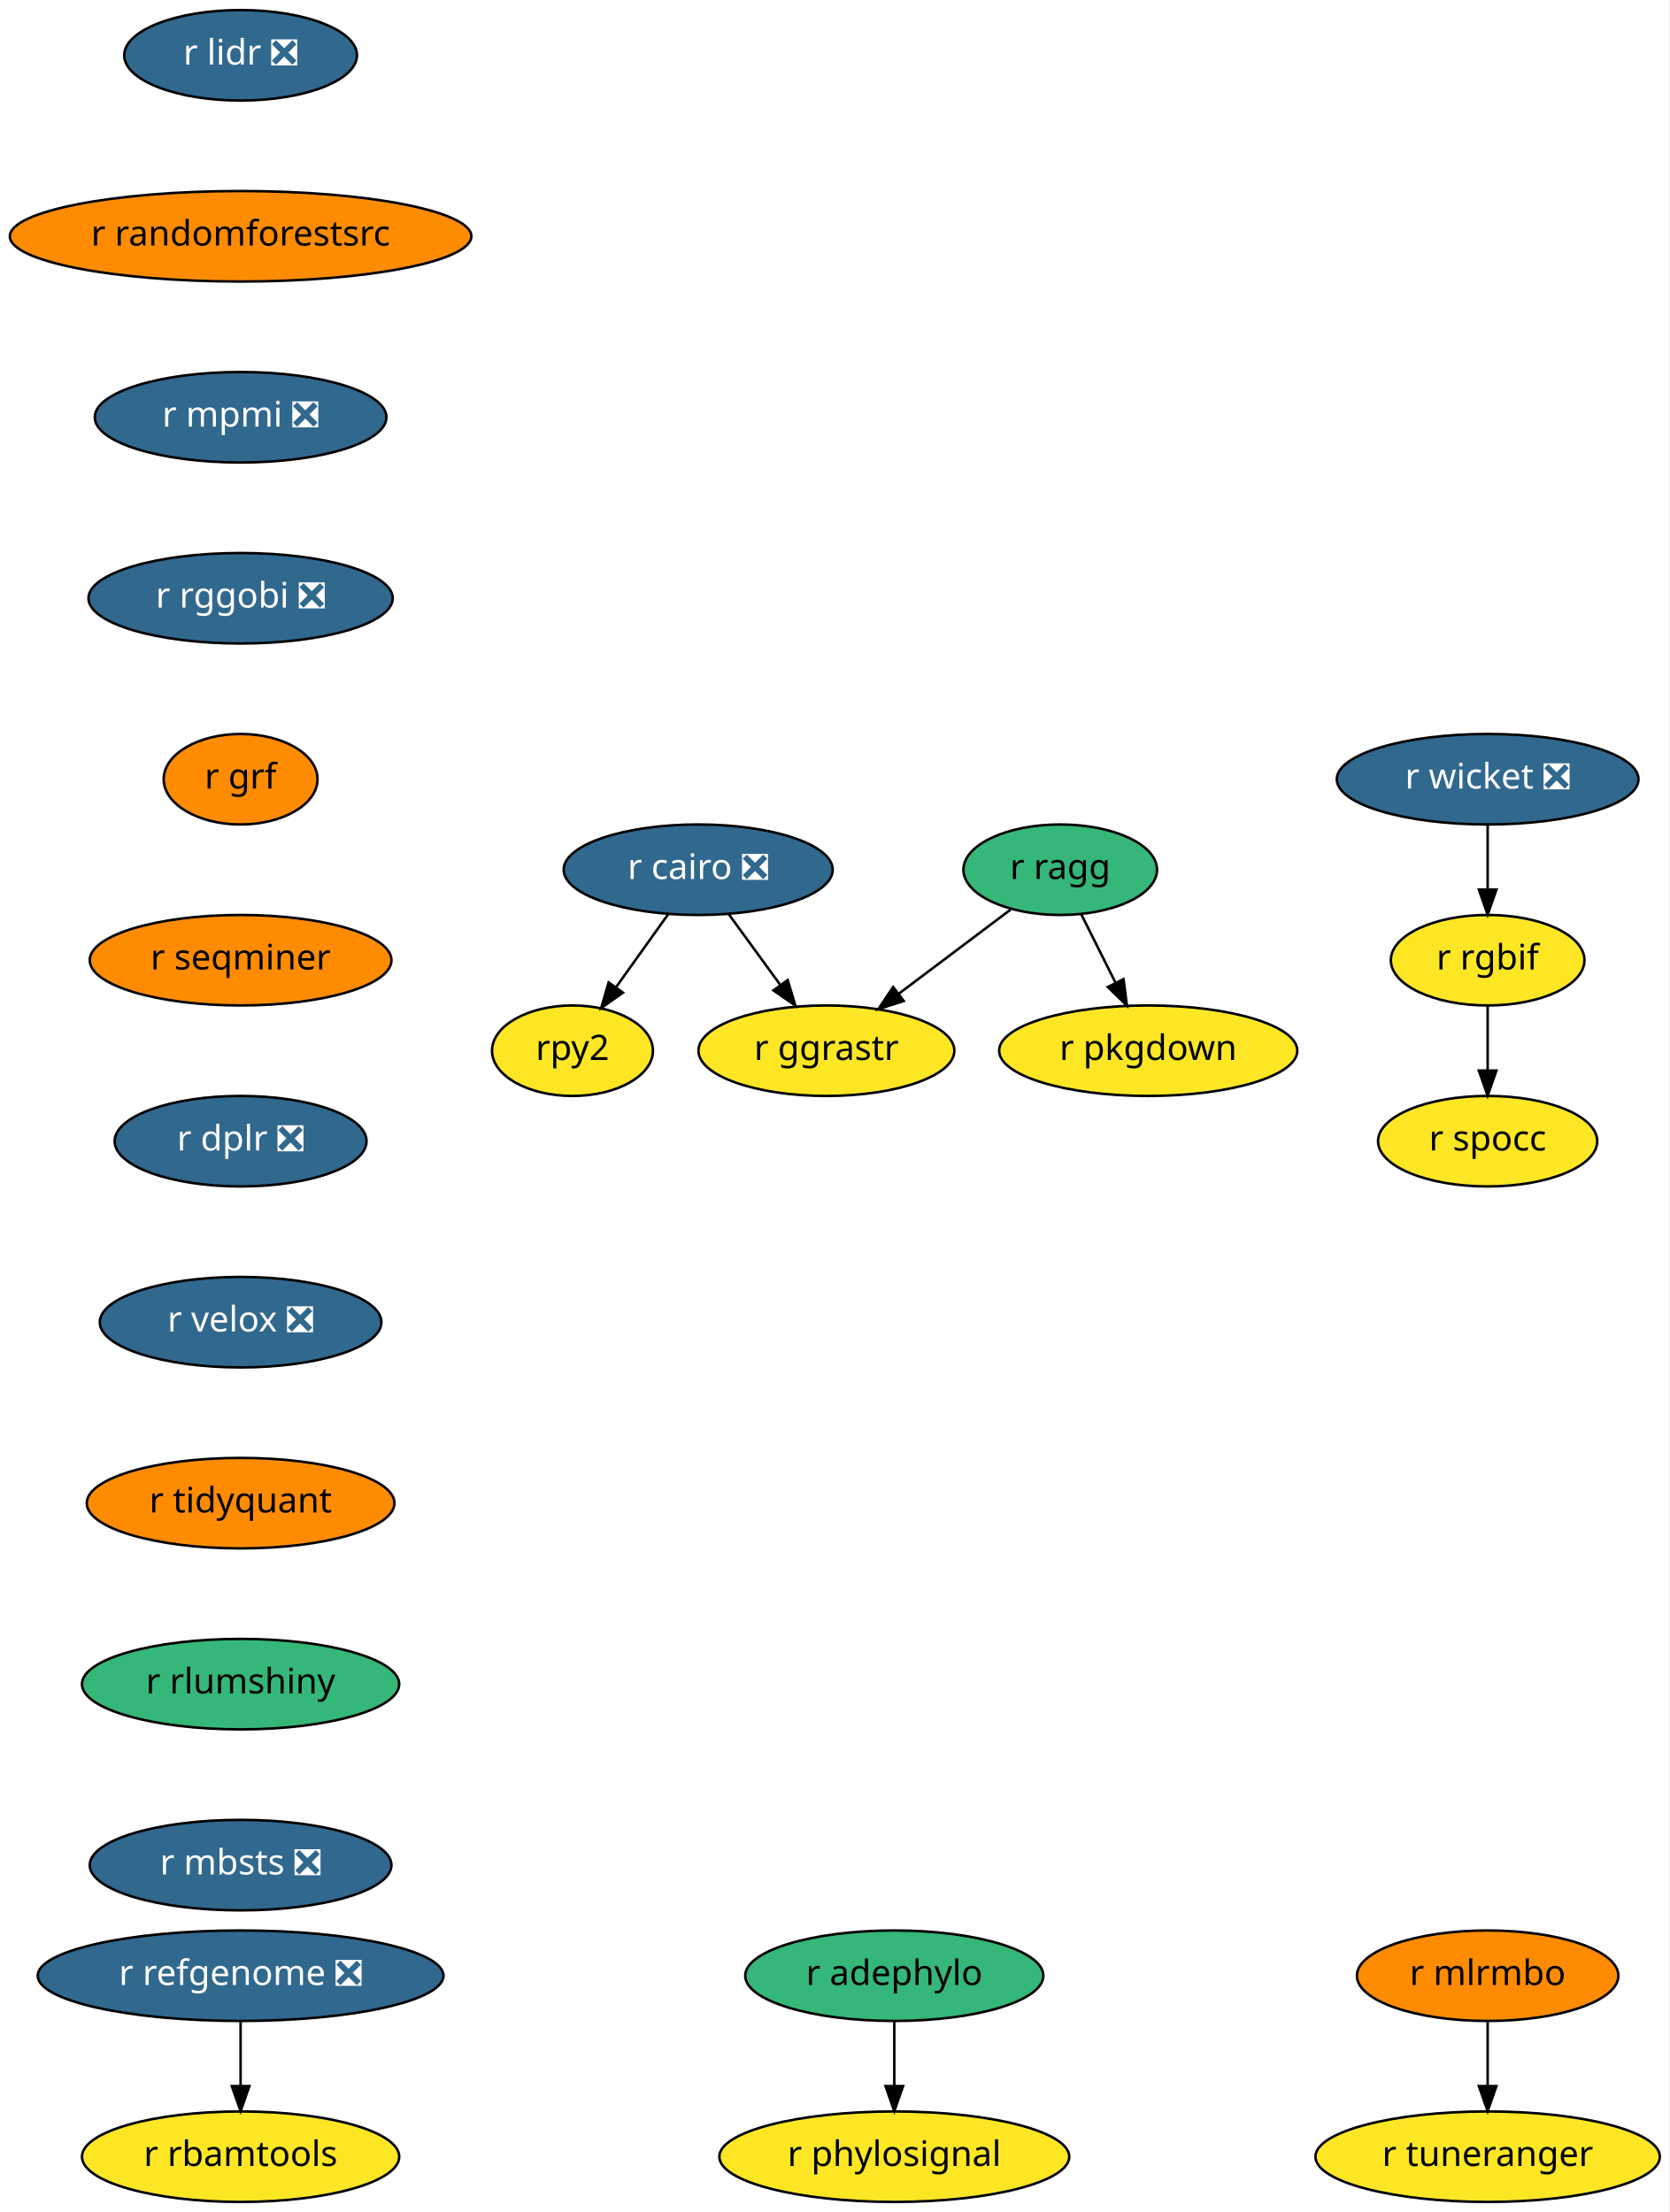
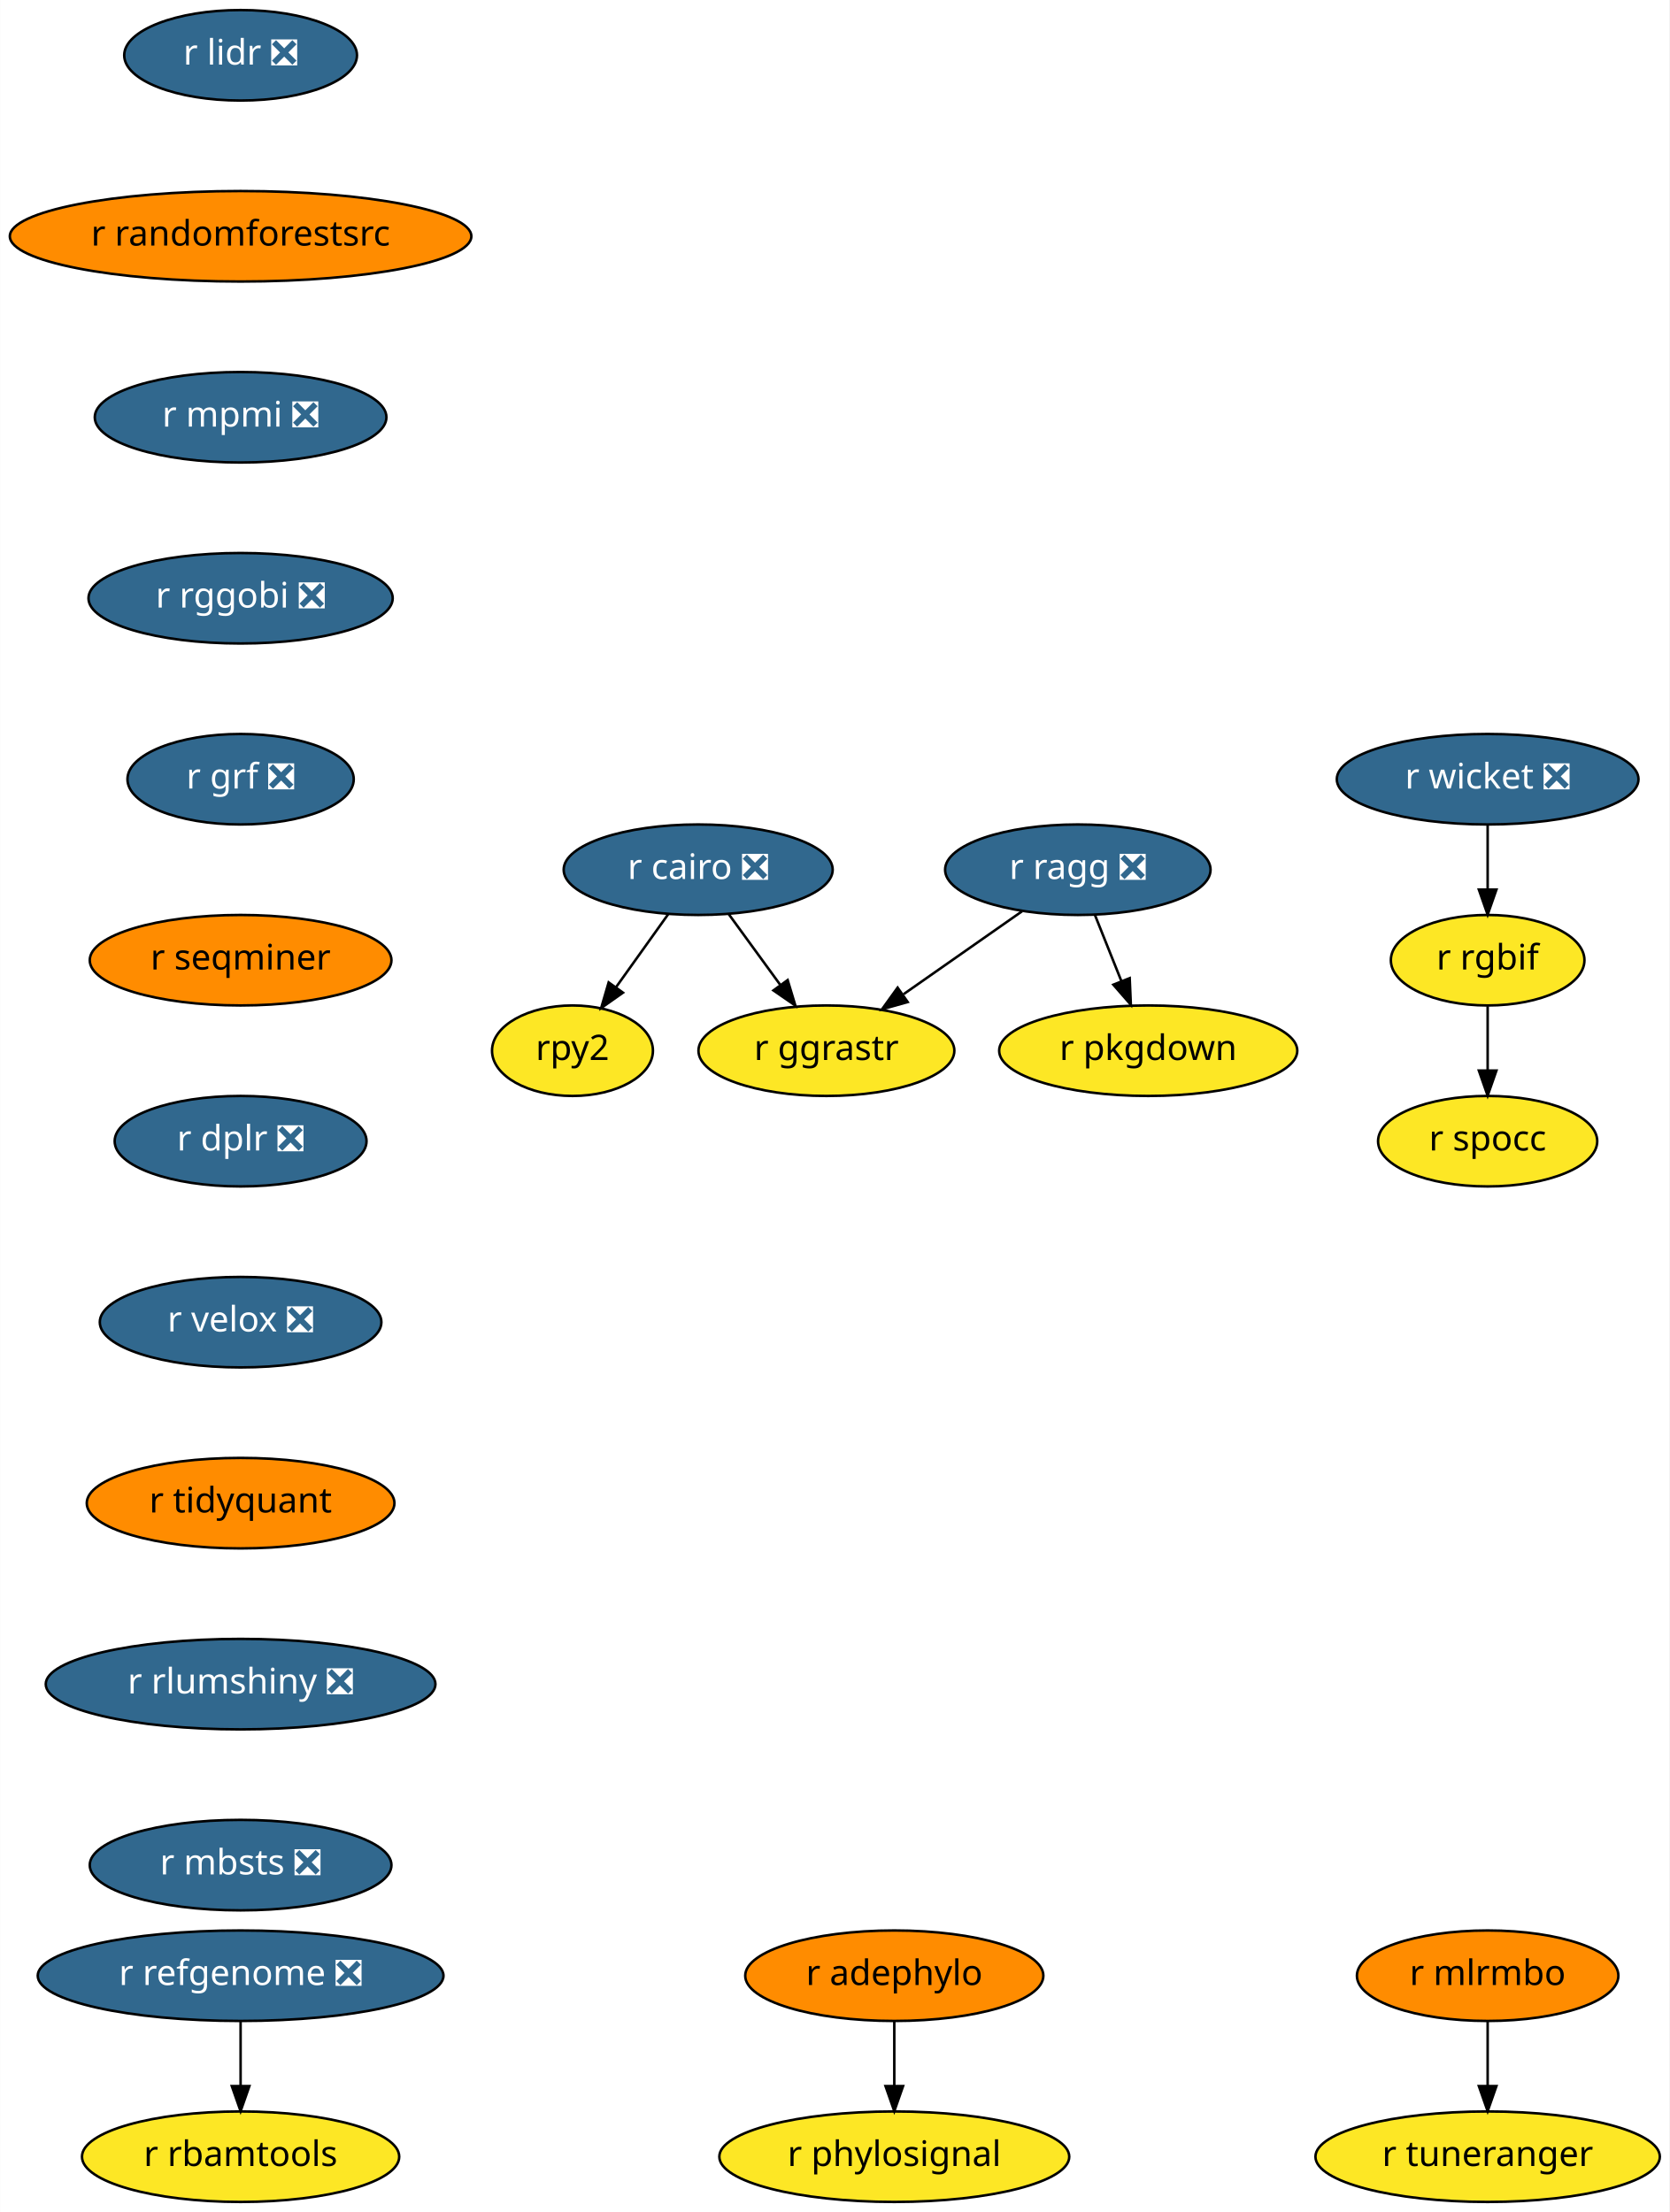
<svg xmlns="http://www.w3.org/2000/svg" xmlns:xlink="http://www.w3.org/1999/xlink" width="664pt" height="880pt" viewBox="0.00 0.00 663.89 880.00">
  <g id="graph0" class="graph" transform="scale(1 1) rotate(0) translate(4 876)">
    <polygon fill="white" stroke="transparent" points="-4,4 -4,-876 659.89,-876 659.89,4 -4,4" />
    <g id="node1" class="node">
      <g id="a_node1">
        <a xlink:href="https://github.com/conda-forge/r-cairo-feedstock/pull/12" xlink:title="r cairo ❎">
          <ellipse fill="#31688e" stroke="black" cx="273.64" cy="-530" rx="53.5" ry="18" />
          <text text-anchor="middle" x="273.64" y="-526.3" font-family="Times-Roman" font-size="14.00" fill="white">r cairo ❎</text>
        </a>
      </g>
    </g>
    <g id="node2" class="node">
      <g id="a_node2">
        <a xlink:href="https://github.com/conda-forge/rpy2-feedstock" xlink:title="rpy2">
          <ellipse fill="#fde725" stroke="black" cx="223.64" cy="-458" rx="32" ry="18" />
          <text text-anchor="middle" x="223.64" y="-454.3" font-family="Times-Roman" font-size="14.00">rpy2</text>
        </a>
      </g>
    </g>
    <g id="edge1" class="edge">
      <path fill="none" stroke="black" d="M261.79,-512.41C255.6,-503.74 247.91,-492.97 241.05,-483.38" />
      <polygon fill="black" stroke="black" points="243.72,-481.09 235.06,-474.99 238.03,-485.16 243.72,-481.09" />
    </g>
    <g id="node3" class="node">
      <g id="a_node3">
        <a xlink:href="https://github.com/conda-forge/r-ggrastr-feedstock" xlink:title="r ggrastr">
          <ellipse fill="#fde725" stroke="black" cx="324.64" cy="-458" rx="50.89" ry="18" />
          <text text-anchor="middle" x="324.64" y="-454.3" font-family="Times-Roman" font-size="14.00">r ggrastr</text>
        </a>
      </g>
    </g>
    <g id="edge2" class="edge">
      <path fill="none" stroke="black" d="M285.73,-512.41C291.86,-503.99 299.44,-493.58 306.28,-484.2" />
      <polygon fill="black" stroke="black" points="309.23,-486.1 312.29,-475.96 303.57,-481.98 309.23,-486.1" />
    </g>
    <g id="node4" class="node">
      <g id="a_node4">
        <a xlink:href="https://github.com/conda-forge/r-lidr-feedstock/pull/34" xlink:title="r lidr ❎">
          <ellipse fill="#31688e" stroke="black" cx="91.64" cy="-854" rx="46.29" ry="18" />
          <text text-anchor="middle" x="91.64" y="-850.3" font-family="Times-Roman" font-size="14.00" fill="white">r lidr ❎</text>
        </a>
      </g>
    </g>
    <g id="node5" class="node">
      <g id="a_node5">
        <a xlink:href="https://github.com/conda-forge/r-randomforestsrc-feedstock" xlink:title="r randomforestsrc">
          <ellipse fill="#ff8c00" stroke="black" cx="91.64" cy="-782" rx="91.78" ry="18" />
          <text text-anchor="middle" x="91.64" y="-778.3" font-family="Times-Roman" font-size="14.00">r randomforestsrc</text>
        </a>
      </g>
    </g>
    <g id="node7" class="node">
      <g id="a_node7">
        <a xlink:href="https://github.com/conda-forge/r-mpmi-feedstock/pull/8" xlink:title="r mpmi ❎">
          <ellipse fill="#31688e" stroke="black" cx="91.64" cy="-710" rx="58" ry="18" />
          <text text-anchor="middle" x="91.64" y="-706.3" font-family="Times-Roman" font-size="14.00" fill="white">r mpmi ❎</text>
        </a>
      </g>
    </g>
    <g id="node6" class="node">
      <g id="a_node6">
        <a xlink:href="https://github.com/conda-forge/r-pkgdown-feedstock" xlink:title="r pkgdown">
          <ellipse fill="#fde725" stroke="black" cx="452.64" cy="-458" rx="59.29" ry="18" />
          <text text-anchor="middle" x="452.64" y="-454.3" font-family="Times-Roman" font-size="14.00">r pkgdown</text>
        </a>
      </g>
    </g>
    <g id="node8" class="node">
      <g id="a_node8">
        <a xlink:href="https://github.com/conda-forge/r-rggobi-feedstock/pull/6" xlink:title="r rggobi ❎">
          <ellipse fill="#31688e" stroke="black" cx="91.64" cy="-638" rx="60.5" ry="18" />
          <text text-anchor="middle" x="91.64" y="-634.3" font-family="Times-Roman" font-size="14.00" fill="white">r rggobi ❎</text>
        </a>
      </g>
    </g>
    <g id="node11" class="node">
      <g id="a_node11">
-         <a xlink:href="https://github.com/conda-forge/r-grf-feedstock" xlink:title="r grf">
-           <ellipse fill="#ff8c00" stroke="black" cx="91.64" cy="-566" rx="30.59" ry="18" />
-           <text text-anchor="middle" x="91.64" y="-562.3" font-family="Times-Roman" font-size="14.00">r grf</text>
+         <a xlink:href="https://github.com/conda-forge/r-grf-feedstock/pull/11" xlink:title="r grf ❎">
+           <ellipse fill="#31688e" stroke="black" cx="91.64" cy="-566" rx="45" ry="18" />
+           <text text-anchor="middle" x="91.64" y="-562.3" font-family="Times-Roman" font-size="14.00" fill="white">r grf ❎</text>
        </a>
      </g>
    </g>
    <g id="node9" class="node">
      <g id="a_node9">
        <a xlink:href="https://github.com/conda-forge/r-refgenome-feedstock/pull/6" xlink:title="r refgenome ❎">
          <ellipse fill="#31688e" stroke="black" cx="91.64" cy="-90" rx="80.69" ry="18" />
          <text text-anchor="middle" x="91.64" y="-86.3" font-family="Times-Roman" font-size="14.00" fill="white">r refgenome ❎</text>
        </a>
      </g>
    </g>
    <g id="node10" class="node">
      <g id="a_node10">
        <a xlink:href="https://github.com/conda-forge/r-rbamtools-feedstock" xlink:title="r rbamtools">
          <ellipse fill="#fde725" stroke="black" cx="91.64" cy="-18" rx="63.09" ry="18" />
          <text text-anchor="middle" x="91.64" y="-14.3" font-family="Times-Roman" font-size="14.00">r rbamtools</text>
        </a>
      </g>
    </g>
    <g id="edge6" class="edge">
      <path fill="none" stroke="black" d="M91.64,-71.7C91.64,-63.98 91.64,-54.71 91.64,-46.11" />
      <polygon fill="black" stroke="black" points="95.14,-46.1 91.64,-36.1 88.14,-46.1 95.14,-46.1" />
    </g>
    <g id="node12" class="node">
      <g id="a_node12">
        <a xlink:href="https://github.com/conda-forge/r-seqminer-feedstock" xlink:title="r seqminer">
          <ellipse fill="#ff8c00" stroke="black" cx="91.64" cy="-494" rx="60" ry="18" />
          <text text-anchor="middle" x="91.64" y="-490.3" font-family="Times-Roman" font-size="14.00">r seqminer</text>
        </a>
      </g>
    </g>
    <g id="node16" class="node">
      <g id="a_node16">
        <a xlink:href="https://github.com/conda-forge/r-dplr-feedstock/pull/5" xlink:title="r dplr ❎">
          <ellipse fill="#31688e" stroke="black" cx="91.64" cy="-422" rx="50.09" ry="18" />
          <text text-anchor="middle" x="91.64" y="-418.3" font-family="Times-Roman" font-size="14.00" fill="white">r dplr ❎</text>
        </a>
      </g>
    </g>
    <g id="node13" class="node">
      <g id="a_node13">
-         <a xlink:href="https://github.com/conda-forge/r-ragg-feedstock" xlink:title="r ragg">
-           <ellipse fill="#35b779" stroke="black" cx="417.64" cy="-530" rx="38.5" ry="18" />
-           <text text-anchor="middle" x="417.64" y="-526.3" font-family="Times-Roman" font-size="14.00">r ragg</text>
+         <a xlink:href="https://github.com/conda-forge/r-ragg-feedstock/pull/17" xlink:title="r ragg ❎">
+           <ellipse fill="#31688e" stroke="black" cx="424.64" cy="-530" rx="52.79" ry="18" />
+           <text text-anchor="middle" x="424.64" y="-526.3" font-family="Times-Roman" font-size="14.00" fill="white">r ragg ❎</text>
        </a>
      </g>
    </g>
    <g id="edge9" class="edge">
-       <path fill="none" stroke="black" d="M397.92,-514.15C384.99,-504.43 367.88,-491.54 353.44,-480.68" />
-       <polygon fill="black" stroke="black" points="355.4,-477.77 345.3,-474.55 351.19,-483.36 355.4,-477.77" />
+       <path fill="none" stroke="black" d="M402.45,-513.46C388.6,-503.77 370.57,-491.15 355.35,-480.5" />
+       <polygon fill="black" stroke="black" points="356.97,-477.36 346.77,-474.49 352.96,-483.09 356.97,-477.36" />
    </g>
    <g id="edge10" class="edge">
-       <path fill="none" stroke="black" d="M425.94,-512.41C430.02,-504.25 435.03,-494.22 439.61,-485.07" />
-       <polygon fill="black" stroke="black" points="442.82,-486.47 444.16,-475.96 436.56,-483.34 442.82,-486.47" />
+       <path fill="none" stroke="black" d="M431.42,-512.05C434.57,-504.18 438.4,-494.62 441.92,-485.79" />
+       <polygon fill="black" stroke="black" points="445.27,-486.86 445.73,-476.28 438.77,-484.26 445.27,-486.86" />
    </g>
    <g id="node14" class="node">
      <g id="a_node14">
        <a xlink:href="https://github.com/conda-forge/r-mlrmbo-feedstock" xlink:title="r mlrmbo">
          <ellipse fill="#ff8c00" stroke="black" cx="587.64" cy="-90" rx="52" ry="18" />
          <text text-anchor="middle" x="587.64" y="-86.3" font-family="Times-Roman" font-size="14.00">r mlrmbo</text>
        </a>
      </g>
    </g>
    <g id="node15" class="node">
      <g id="a_node15">
        <a xlink:href="https://github.com/conda-forge/r-tuneranger-feedstock" xlink:title="r tuneranger">
          <ellipse fill="#fde725" stroke="black" cx="587.64" cy="-18" rx="68.49" ry="18" />
          <text text-anchor="middle" x="587.64" y="-14.3" font-family="Times-Roman" font-size="14.00">r tuneranger</text>
        </a>
      </g>
    </g>
    <g id="edge11" class="edge">
      <path fill="none" stroke="black" d="M587.64,-71.7C587.64,-63.98 587.64,-54.71 587.64,-46.11" />
      <polygon fill="black" stroke="black" points="591.14,-46.1 587.64,-36.1 584.14,-46.1 591.14,-46.1" />
    </g>
    <g id="node20" class="node">
      <g id="a_node20">
        <a xlink:href="https://github.com/conda-forge/r-velox-feedstock/pull/2" xlink:title="r velox ❎">
          <ellipse fill="#31688e" stroke="black" cx="91.64" cy="-350" rx="56" ry="18" />
          <text text-anchor="middle" x="91.64" y="-346.3" font-family="Times-Roman" font-size="14.00" fill="white">r velox ❎</text>
        </a>
      </g>
    </g>
    <g id="node17" class="node">
      <g id="a_node17">
        <a xlink:href="https://github.com/conda-forge/r-wicket-feedstock/pull/2" xlink:title="r wicket ❎">
          <ellipse fill="#31688e" stroke="black" cx="587.64" cy="-566" rx="60" ry="18" />
          <text text-anchor="middle" x="587.64" y="-562.3" font-family="Times-Roman" font-size="14.00" fill="white">r wicket ❎</text>
        </a>
      </g>
    </g>
    <g id="node18" class="node">
      <g id="a_node18">
        <a xlink:href="https://github.com/conda-forge/r-rgbif-feedstock" xlink:title="r rgbif">
          <ellipse fill="#fde725" stroke="black" cx="587.64" cy="-494" rx="38.5" ry="18" />
          <text text-anchor="middle" x="587.64" y="-490.3" font-family="Times-Roman" font-size="14.00">r rgbif</text>
        </a>
      </g>
    </g>
    <g id="edge13" class="edge">
      <path fill="none" stroke="black" d="M587.64,-547.7C587.64,-539.98 587.64,-530.71 587.64,-522.11" />
      <polygon fill="black" stroke="black" points="591.14,-522.1 587.64,-512.1 584.14,-522.1 591.14,-522.1" />
    </g>
    <g id="node19" class="node">
      <g id="a_node19">
        <a xlink:href="https://github.com/conda-forge/r-spocc-feedstock" xlink:title="r spocc">
          <ellipse fill="#fde725" stroke="black" cx="587.64" cy="-422" rx="43.59" ry="18" />
          <text text-anchor="middle" x="587.64" y="-418.3" font-family="Times-Roman" font-size="14.00">r spocc</text>
        </a>
      </g>
    </g>
    <g id="edge14" class="edge">
      <path fill="none" stroke="black" d="M587.64,-475.7C587.64,-467.98 587.64,-458.71 587.64,-450.11" />
      <polygon fill="black" stroke="black" points="591.14,-450.1 587.64,-440.1 584.14,-450.1 591.14,-450.1" />
    </g>
    <g id="node21" class="node">
      <g id="a_node21">
        <a xlink:href="https://github.com/conda-forge/r-tidyquant-feedstock" xlink:title="r tidyquant">
          <ellipse fill="#ff8c00" stroke="black" cx="91.64" cy="-278" rx="61.19" ry="18" />
          <text text-anchor="middle" x="91.64" y="-274.3" font-family="Times-Roman" font-size="14.00">r tidyquant</text>
        </a>
      </g>
    </g>
    <g id="node24" class="node">
      <g id="a_node24">
-         <a xlink:href="https://github.com/conda-forge/r-rlumshiny-feedstock" xlink:title="r rlumshiny">
-           <ellipse fill="#35b779" stroke="black" cx="91.64" cy="-206" rx="63.09" ry="18" />
-           <text text-anchor="middle" x="91.64" y="-202.3" font-family="Times-Roman" font-size="14.00">r rlumshiny</text>
+         <a xlink:href="https://github.com/conda-forge/r-rlumshiny-feedstock/pull/1" xlink:title="r rlumshiny ❎">
+           <ellipse fill="#31688e" stroke="black" cx="91.64" cy="-206" rx="77.5" ry="18" />
+           <text text-anchor="middle" x="91.64" y="-202.3" font-family="Times-Roman" font-size="14.00" fill="white">r rlumshiny ❎</text>
        </a>
      </g>
    </g>
    <g id="node22" class="node">
      <g id="a_node22">
        <a xlink:href="https://github.com/conda-forge/r-adephylo-feedstock" xlink:title="r adephylo">
-           <ellipse fill="#35b779" stroke="black" cx="351.64" cy="-90" rx="59.29" ry="18" />
+           <ellipse fill="#ff8c00" stroke="black" cx="351.64" cy="-90" rx="59.29" ry="18" />
          <text text-anchor="middle" x="351.64" y="-86.3" font-family="Times-Roman" font-size="14.00">r adephylo</text>
        </a>
      </g>
    </g>
    <g id="node23" class="node">
      <g id="a_node23">
        <a xlink:href="https://github.com/conda-forge/r-phylosignal-feedstock" xlink:title="r phylosignal">
          <ellipse fill="#fde725" stroke="black" cx="351.64" cy="-18" rx="69.59" ry="18" />
          <text text-anchor="middle" x="351.64" y="-14.3" font-family="Times-Roman" font-size="14.00">r phylosignal</text>
        </a>
      </g>
    </g>
    <g id="edge17" class="edge">
      <path fill="none" stroke="black" d="M351.64,-71.7C351.64,-63.98 351.64,-54.71 351.64,-46.11" />
      <polygon fill="black" stroke="black" points="355.14,-46.1 351.64,-36.1 348.14,-46.1 355.14,-46.1" />
    </g>
    <g id="node25" class="node">
      <g id="a_node25">
        <a xlink:href="https://github.com/conda-forge/r-mbsts-feedstock/pull/1" xlink:title="r mbsts ❎">
          <ellipse fill="#31688e" stroke="black" cx="91.64" cy="-134" rx="60" ry="18" />
          <text text-anchor="middle" x="91.64" y="-130.3" font-family="Times-Roman" font-size="14.00" fill="white">r mbsts ❎</text>
        </a>
      </g>
    </g>
  </g>
</svg>
